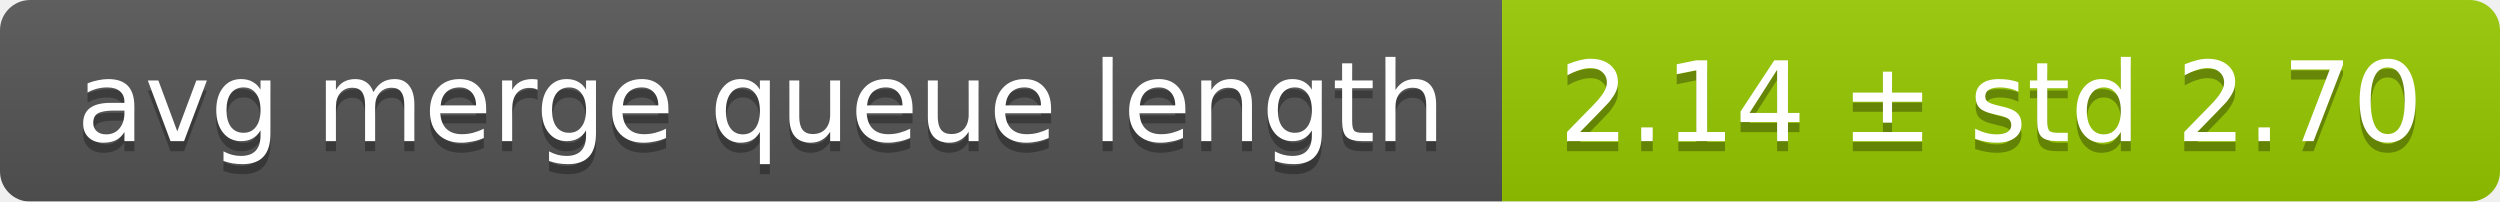
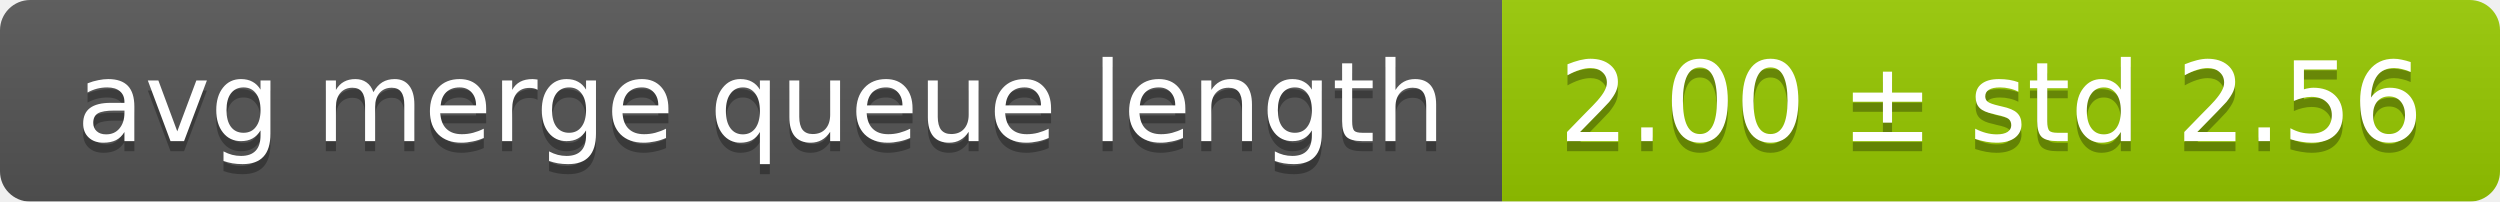
<svg xmlns="http://www.w3.org/2000/svg" width="248" height="20">
  <linearGradient id="smooth" x2="0" y2="100%">
    <stop offset="0" stop-color="#bbb" stop-opacity=".1" />
    <stop offset="1" stop-opacity=".1" />
  </linearGradient>
  <mask id="round">
    <rect width="248" height="20" rx="3" fill="#fff" />
  </mask>
  <g mask="url(#round)">
    <rect width="149" height="20" fill="#555" />
    <rect x="149" width="99" height="20" fill="#97ca00" />
    <rect width="248" height="20" fill="url(#smooth)" />
  </g>
  <g fill="#fff" text-anchor="middle" font-family="DejaVu Sans,Verdana,Geneva,sans-serif" font-size="11">
    <text x="75.5" y="15" fill="#010101" fill-opacity=".3">avg merge queue length</text>
    <text x="75.5" y="14">avg merge queue length</text>
-     <text x="197.5" y="15" fill="#010101" fill-opacity=".3">2.14 ± std 2.70</text>
-     <text x="197.5" y="14">2.14 ± std 2.70</text>
+     <text x="197.5" y="15" fill="#010101" fill-opacity=".3">2.00 ± std 2.56</text>
+     <text x="197.5" y="14">2.00 ± std 2.56</text>
  </g>
</svg>
